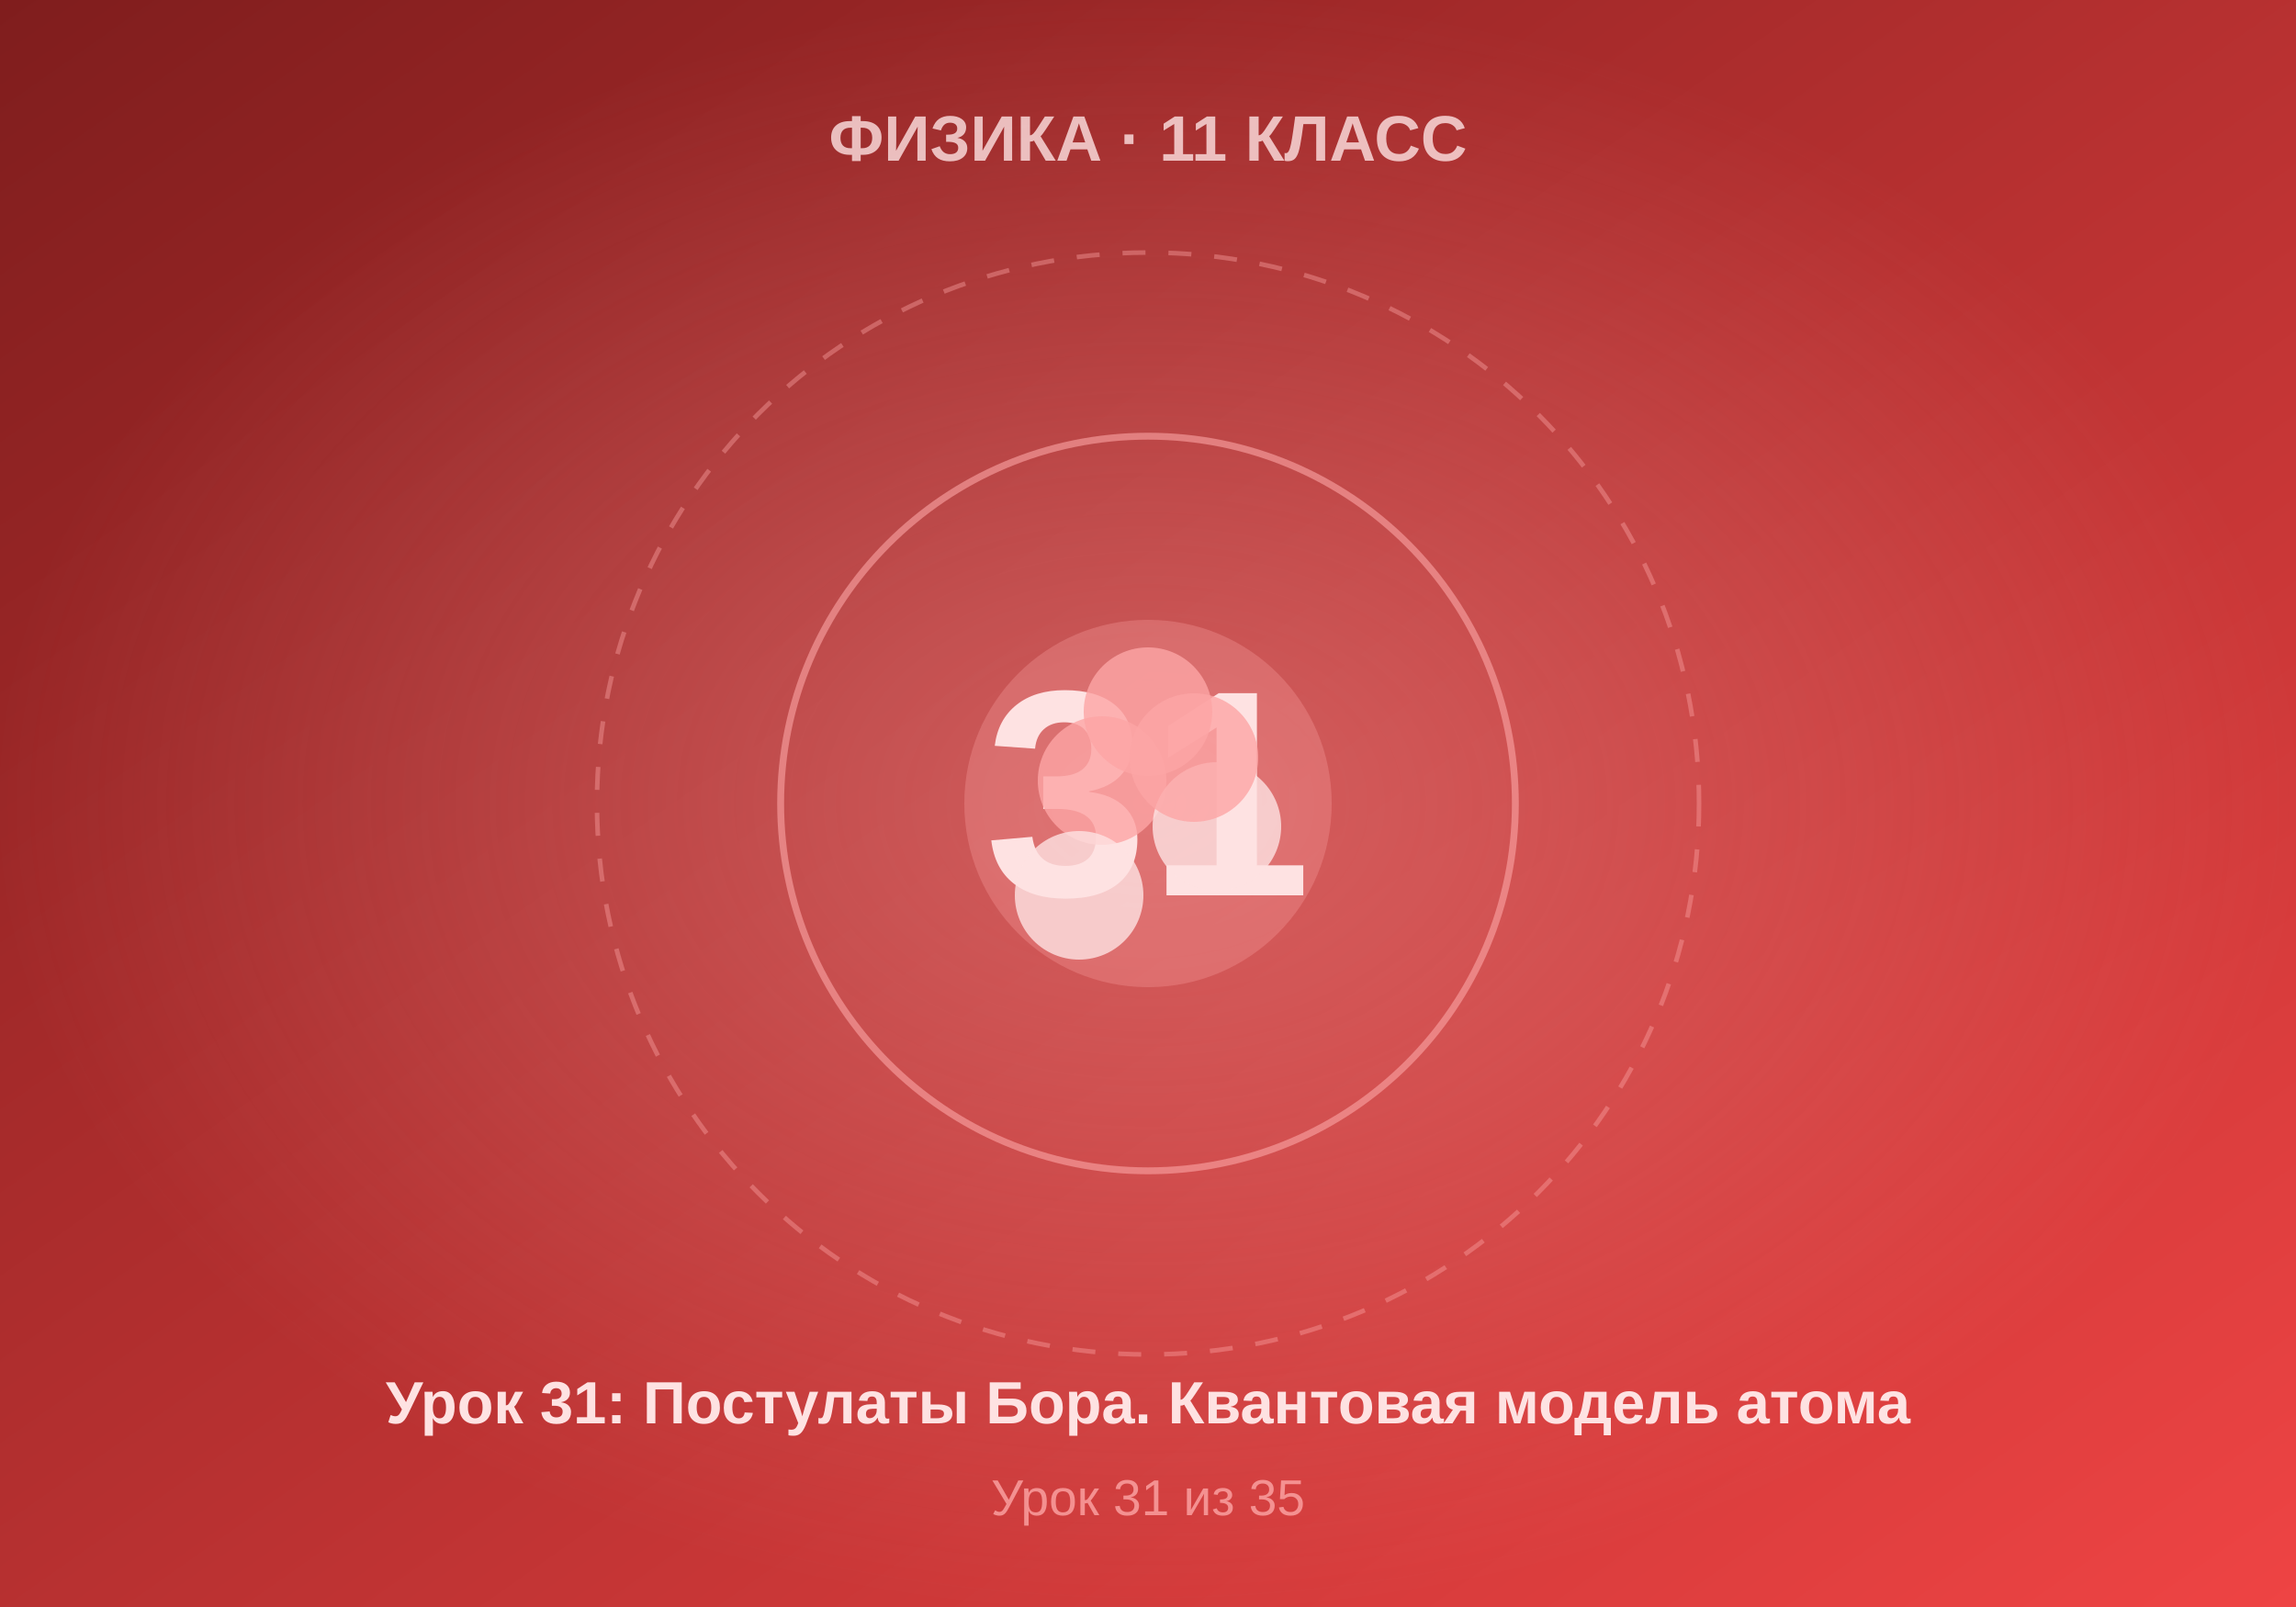
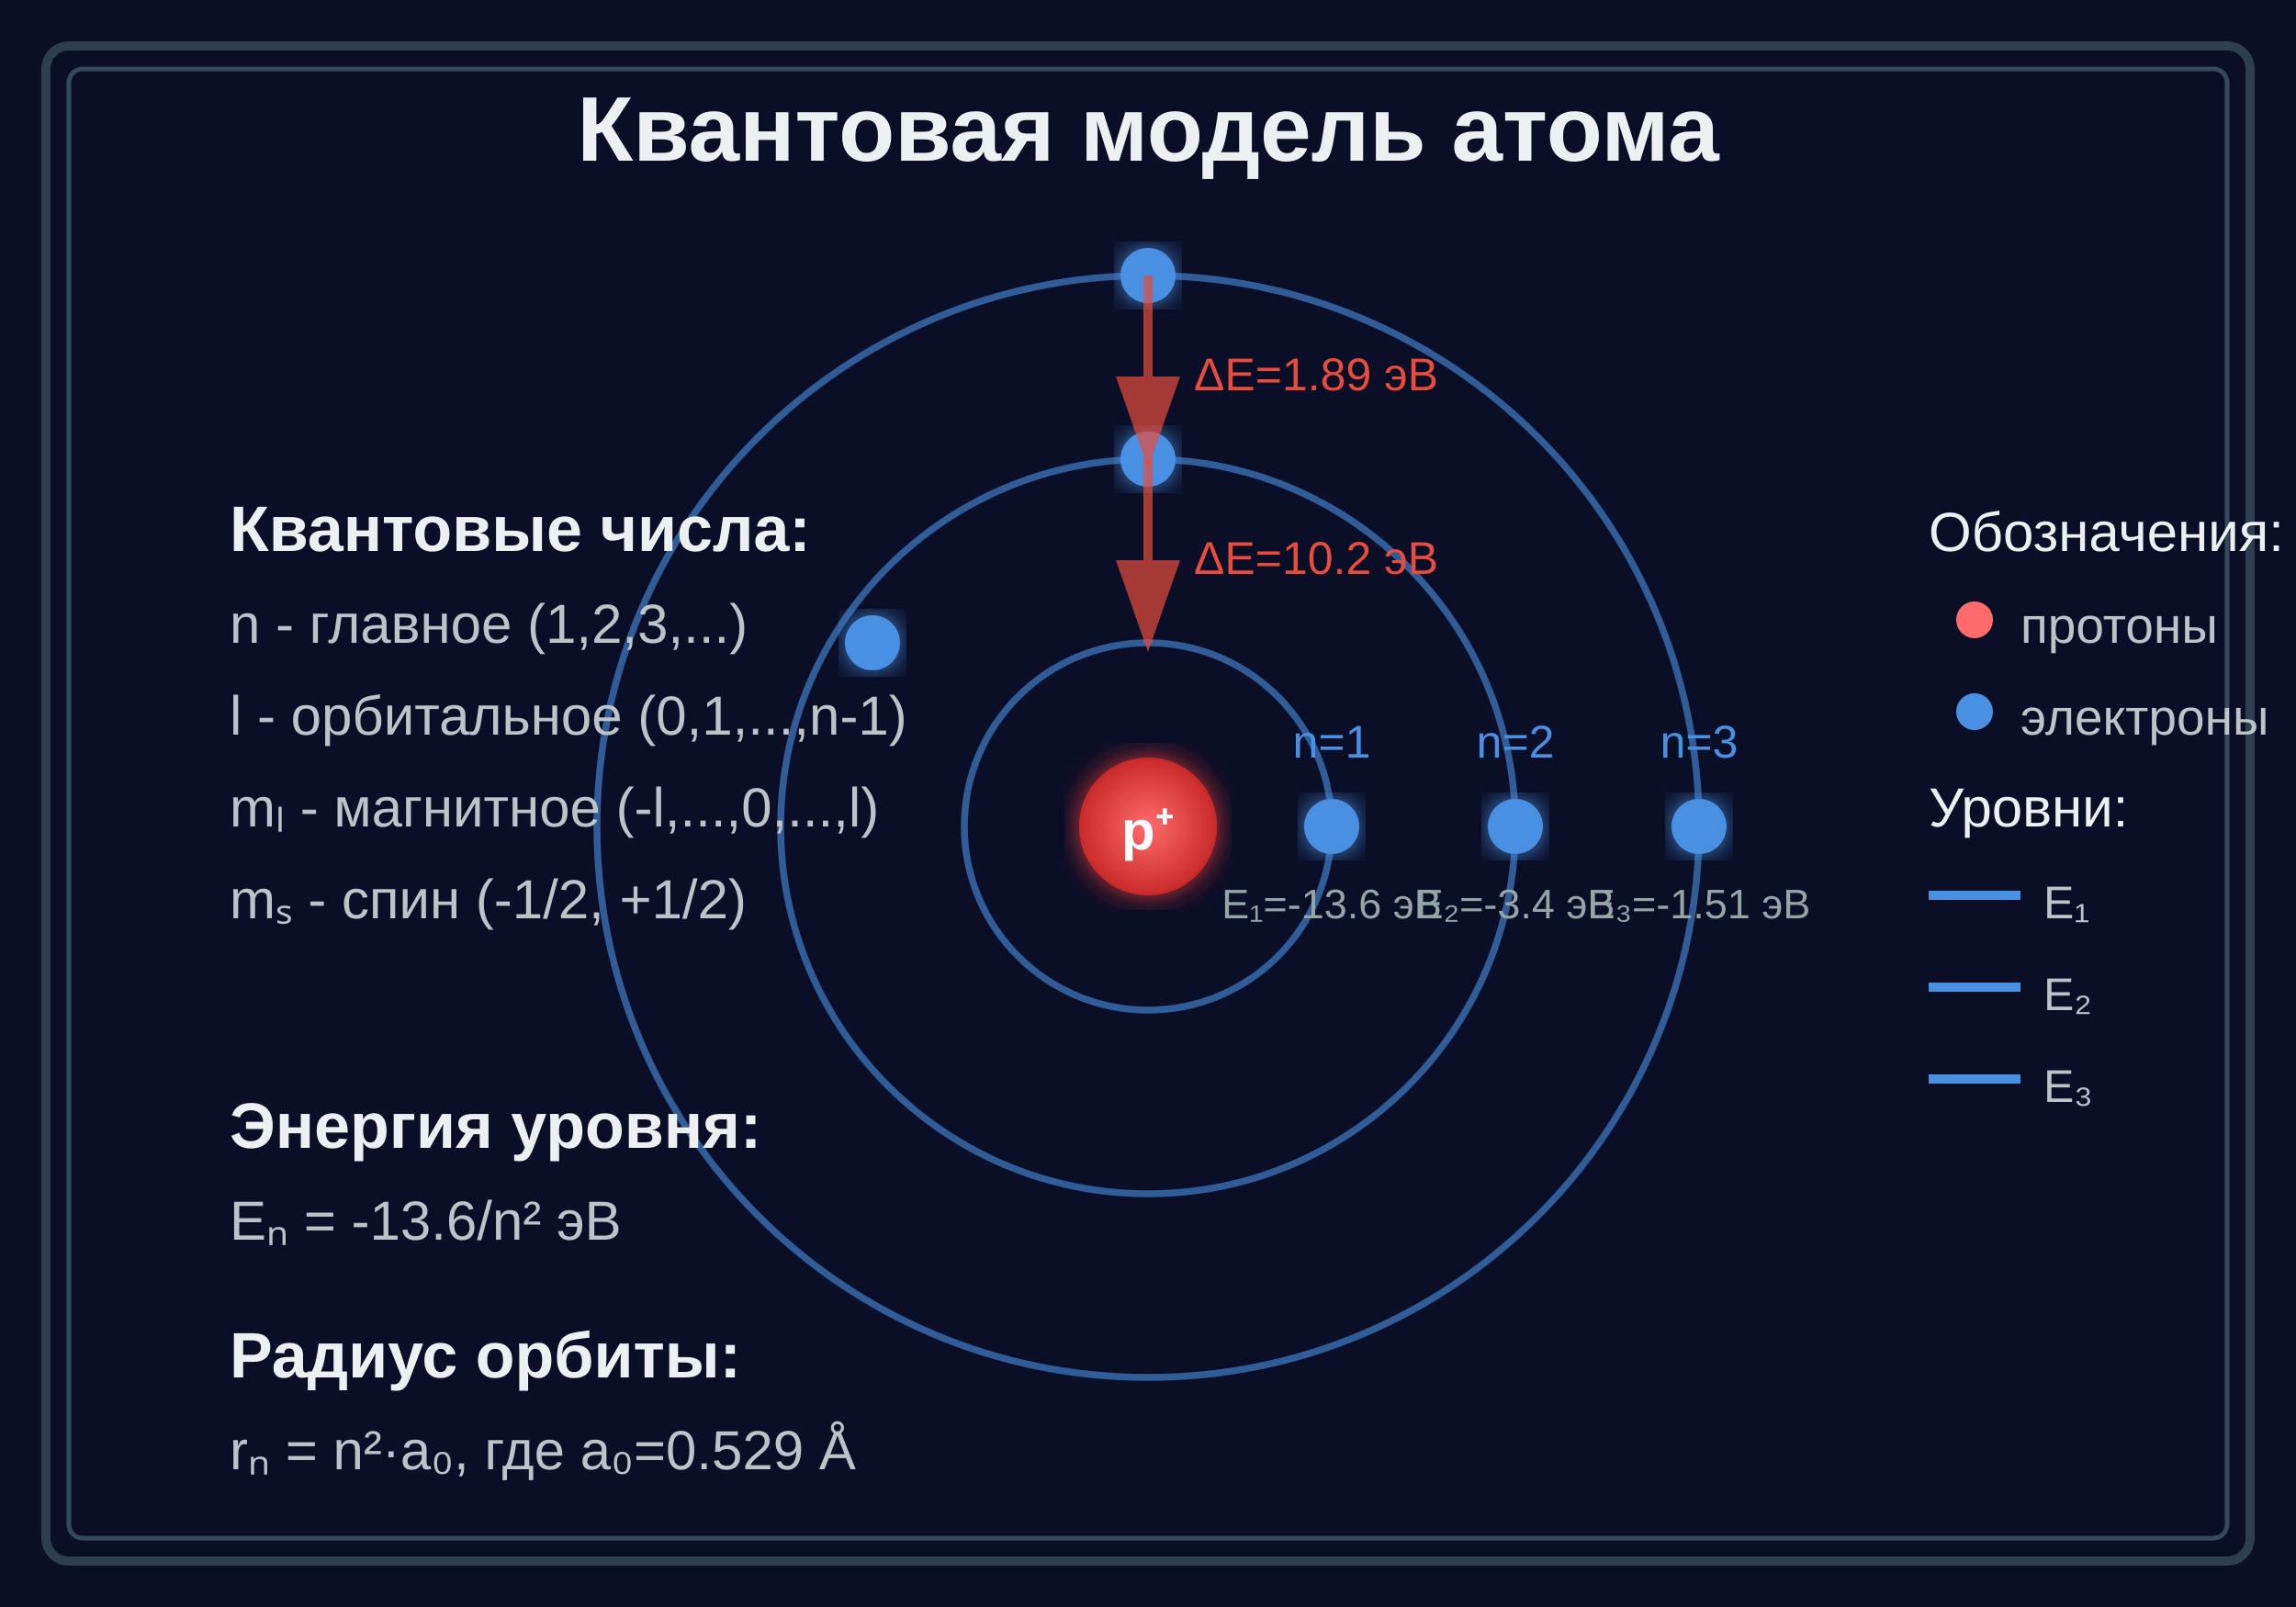
- <svg xmlns="http://www.w3.org/2000/svg" viewBox="0 0 500 350" width="500" height="350">
+ <svg xmlns="http://www.w3.org/2000/svg" viewBox="0 0 500 350">
  <defs>
-     <linearGradient id="bgGrad" x1="0%" y1="0%" x2="100%" y2="100%">
-       <stop offset="0%" style="stop-color:#7f1d1d" />
-       <stop offset="100%" style="stop-color:#ef4444" />
+     <linearGradient id="orbitGrad" x1="0%" y1="0%" x2="100%" y2="100%">
+       <stop offset="0%" style="stop-color:#4a90e2;stop-opacity:0.3" />
+       <stop offset="100%" style="stop-color:#4a90e2;stop-opacity:0.1" />
    </linearGradient>
-     <radialGradient id="centerGlow" cx="50%" cy="50%" r="50%">
-       <stop offset="0%" style="stop-color:#fca5a5;stop-opacity:0.4" />
-       <stop offset="100%" style="stop-color:#fca5a5;stop-opacity:0" />
+     <radialGradient id="nucleusGrad">
+       <stop offset="0%" style="stop-color:#ff6b6b;stop-opacity:1" />
+       <stop offset="100%" style="stop-color:#c92a2a;stop-opacity:1" />
    </radialGradient>
+     <filter id="glow">
+       <feGaussianBlur stdDeviation="3" result="coloredBlur" />
+       <feMerge>
+         <feMergeNode in="coloredBlur" />
+         <feMergeNode in="SourceGraphic" />
+       </feMerge>
+     </filter>
  </defs>
-   <rect width="500" height="350" fill="url(#bgGrad)" />
-   <rect width="500" height="350" fill="url(#centerGlow)" />
-   <circle cx="250" cy="175" r="120" fill="none" stroke="#fca5a5" stroke-width="1" stroke-dasharray="5,5" opacity="0.4" />
-   <circle cx="250" cy="175" r="80" fill="none" stroke="#fca5a5" stroke-width="1.5" opacity="0.6" />
-   <circle cx="250" cy="175" r="40" fill="#fca5a5" opacity="0.3" />
-   <text x="250" y="195" font-family="Arial, sans-serif" font-size="64" font-weight="bold" fill="#fee2e2" text-anchor="middle">31</text>
-   <text x="250" y="35" font-family="Arial, sans-serif" font-size="14" font-weight="bold" fill="#fee2e2" text-anchor="middle" opacity="0.8">ФИЗИКА · 11 КЛАСС</text>
-   <text x="250" y="310" font-family="Arial, sans-serif" font-size="13" font-weight="bold" fill="#fee2e2" text-anchor="middle">Урок 31: Постулаты Бора. Квантовая модель атома</text>
-   <text x="250" y="330" font-family="Arial, sans-serif" font-size="11" fill="#fca5a5" text-anchor="middle" opacity="0.8">Урок 31 из 35</text>
-   <circle cx="240" cy="170" r="14" fill="#fca5a5" opacity="0.8" />
-   <circle cx="265" cy="180" r="14" fill="#fee2e2" opacity="0.8" />
-   <circle cx="250" cy="155" r="14" fill="#fca5a5" opacity="0.8" />
-   <circle cx="235" cy="195" r="14" fill="#fee2e2" opacity="0.8" />
-   <circle cx="260" cy="165" r="14" fill="#fca5a5" opacity="0.8" />
+   <rect width="500" height="350" fill="#0a0e27" />
+   <rect x="10" y="10" width="480" height="330" fill="none" stroke="#2c3e50" stroke-width="2" rx="5" />
+   <rect x="15" y="15" width="470" height="320" fill="none" stroke="#34495e" stroke-width="1" rx="3" />
+   <text x="250" y="35" text-anchor="middle" font-family="Arial, sans-serif" font-size="20" font-weight="bold" fill="#ecf0f1">
+     Квантовая модель атома
+   </text>
+   <circle cx="250" cy="180" r="15" fill="url(#nucleusGrad)" filter="url(#glow)" />
+   <text x="250" y="185" text-anchor="middle" font-family="Arial, sans-serif" font-size="12" fill="white" font-weight="bold">p⁺</text>
+   <ellipse cx="250" cy="180" rx="40" ry="40" fill="none" stroke="#4a90e2" stroke-width="1.5" opacity="0.6" />
+   <circle cx="290" cy="180" r="6" fill="#4a90e2" filter="url(#glow)" />
+   <text x="290" y="165" text-anchor="middle" font-family="Arial, sans-serif" font-size="10" fill="#4a90e2">n=1</text>
+   <text x="290" y="200" text-anchor="middle" font-family="Arial, sans-serif" font-size="9" fill="#95a5a6">E₁=-13.6 эВ</text>
+   <ellipse cx="250" cy="180" rx="80" ry="80" fill="none" stroke="#4a90e2" stroke-width="1.5" opacity="0.6" />
+   <circle cx="330" cy="180" r="6" fill="#4a90e2" filter="url(#glow)" />
+   <circle cx="250" cy="100" r="6" fill="#4a90e2" filter="url(#glow)" />
+   <text x="330" y="165" text-anchor="middle" font-family="Arial, sans-serif" font-size="10" fill="#4a90e2">n=2</text>
+   <text x="330" y="200" text-anchor="middle" font-family="Arial, sans-serif" font-size="9" fill="#95a5a6">E₂=-3.4 эВ</text>
+   <ellipse cx="250" cy="180" rx="120" ry="120" fill="none" stroke="#4a90e2" stroke-width="1.5" opacity="0.6" />
+   <circle cx="370" cy="180" r="6" fill="#4a90e2" filter="url(#glow)" />
+   <circle cx="250" cy="60" r="6" fill="#4a90e2" filter="url(#glow)" />
+   <circle cx="190" cy="140" r="6" fill="#4a90e2" filter="url(#glow)" />
+   <text x="370" y="165" text-anchor="middle" font-family="Arial, sans-serif" font-size="10" fill="#4a90e2">n=3</text>
+   <text x="370" y="200" text-anchor="middle" font-family="Arial, sans-serif" font-size="9" fill="#95a5a6">E₃=-1.51 эВ</text>
+   <text x="50" y="120" font-family="Arial, sans-serif" font-size="14" fill="#ecf0f1" font-weight="bold">Квантовые числа:</text>
+   <text x="50" y="140" font-family="Arial, sans-serif" font-size="12" fill="#bdc3c7">n - главное (1,2,3,...)</text>
+   <text x="50" y="160" font-family="Arial, sans-serif" font-size="12" fill="#bdc3c7">l - орбитальное (0,1,...,n-1)</text>
+   <text x="50" y="180" font-family="Arial, sans-serif" font-size="12" fill="#bdc3c7">mₗ - магнитное (-l,...,0,...,l)</text>
+   <text x="50" y="200" font-family="Arial, sans-serif" font-size="12" fill="#bdc3c7">mₛ - спин (-1/2, +1/2)</text>
+   <text x="50" y="250" font-family="Arial, sans-serif" font-size="14" fill="#ecf0f1" font-weight="bold">Энергия уровня:</text>
+   <text x="50" y="270" font-family="Arial, sans-serif" font-size="12" fill="#bdc3c7">Eₙ = -13.6/n² эВ</text>
+   <text x="50" y="300" font-family="Arial, sans-serif" font-size="14" fill="#ecf0f1" font-weight="bold">Радиус орбиты:</text>
+   <text x="50" y="320" font-family="Arial, sans-serif" font-size="12" fill="#bdc3c7">rₙ = n²·a₀, где a₀=0.529 Å</text>
+   <text x="420" y="120" font-family="Arial, sans-serif" font-size="12" fill="#ecf0f1">Обозначения:</text>
+   <circle cx="430" cy="135" r="4" fill="#ff6b6b" />
+   <text x="440" y="140" font-family="Arial, sans-serif" font-size="11" fill="#bdc3c7">протоны</text>
+   <circle cx="430" cy="155" r="4" fill="#4a90e2" />
+   <text x="440" y="160" font-family="Arial, sans-serif" font-size="11" fill="#bdc3c7">электроны</text>
+   <defs>
+     <marker id="arrowhead" markerWidth="10" markerHeight="7" refX="9" refY="3.5" orient="auto">
+       <polygon points="0 0, 10 3.5, 0 7" fill="#e74c3c" />
+     </marker>
+   </defs>
+   <line x1="250" y1="60" x2="250" y2="100" stroke="#e74c3c" stroke-width="2" marker-end="url(#arrowhead)" opacity="0.7" />
+   <text x="260" y="85" font-family="Arial, sans-serif" font-size="10" fill="#e74c3c">ΔE=1.89 эВ</text>
+   <line x1="250" y1="100" x2="250" y2="140" stroke="#e74c3c" stroke-width="2" marker-end="url(#arrowhead)" opacity="0.7" />
+   <text x="260" y="125" font-family="Arial, sans-serif" font-size="10" fill="#e74c3c">ΔE=10.2 эВ</text>
+   <text x="420" y="180" font-family="Arial, sans-serif" font-size="12" fill="#ecf0f1">Уровни:</text>
+   <line x1="420" y1="195" x2="440" y2="195" stroke="#4a90e2" stroke-width="2" />
+   <text x="445" y="200" font-family="Arial, sans-serif" font-size="10" fill="#bdc3c7">E₁</text>
+   <line x1="420" y1="215" x2="440" y2="215" stroke="#4a90e2" stroke-width="2" />
+   <text x="445" y="220" font-family="Arial, sans-serif" font-size="10" fill="#bdc3c7">E₂</text>
+   <line x1="420" y1="235" x2="440" y2="235" stroke="#4a90e2" stroke-width="2" />
+   <text x="445" y="240" font-family="Arial, sans-serif" font-size="10" fill="#bdc3c7">E₃</text>
</svg>
